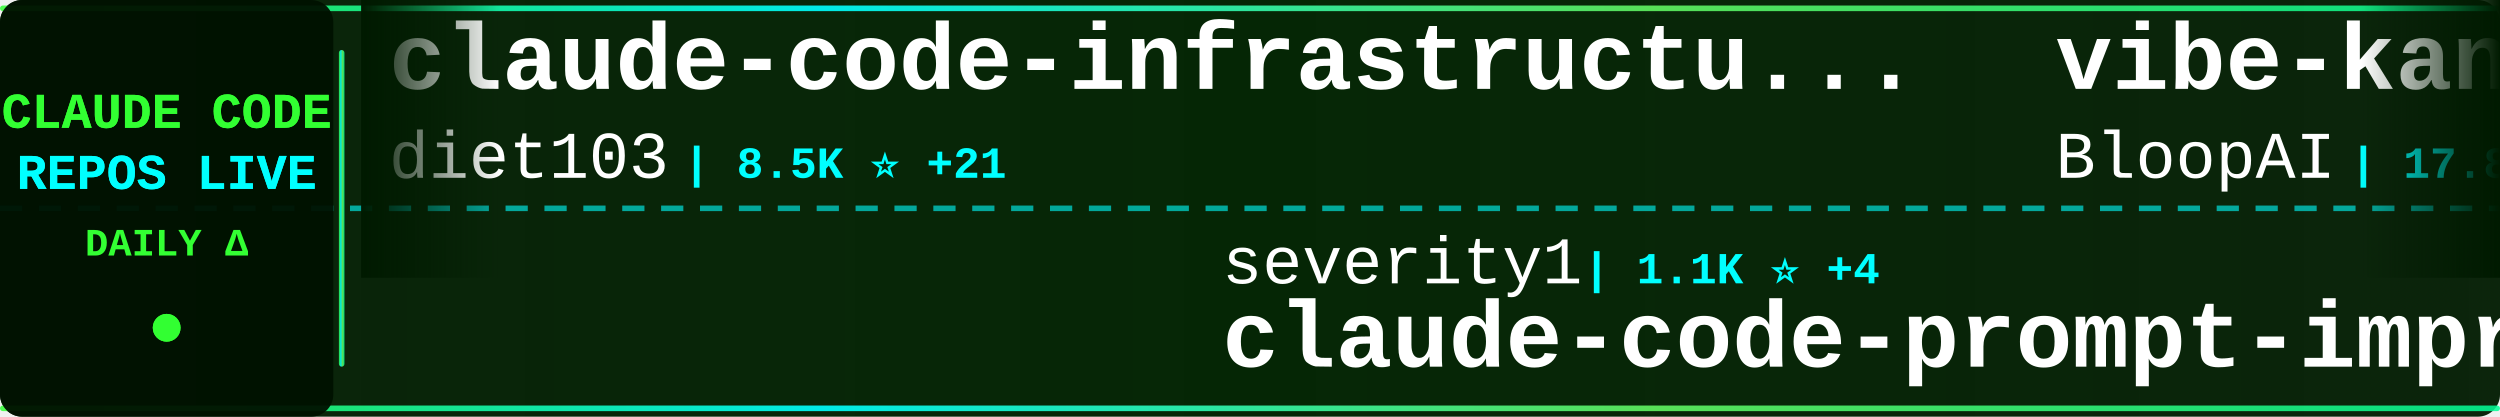
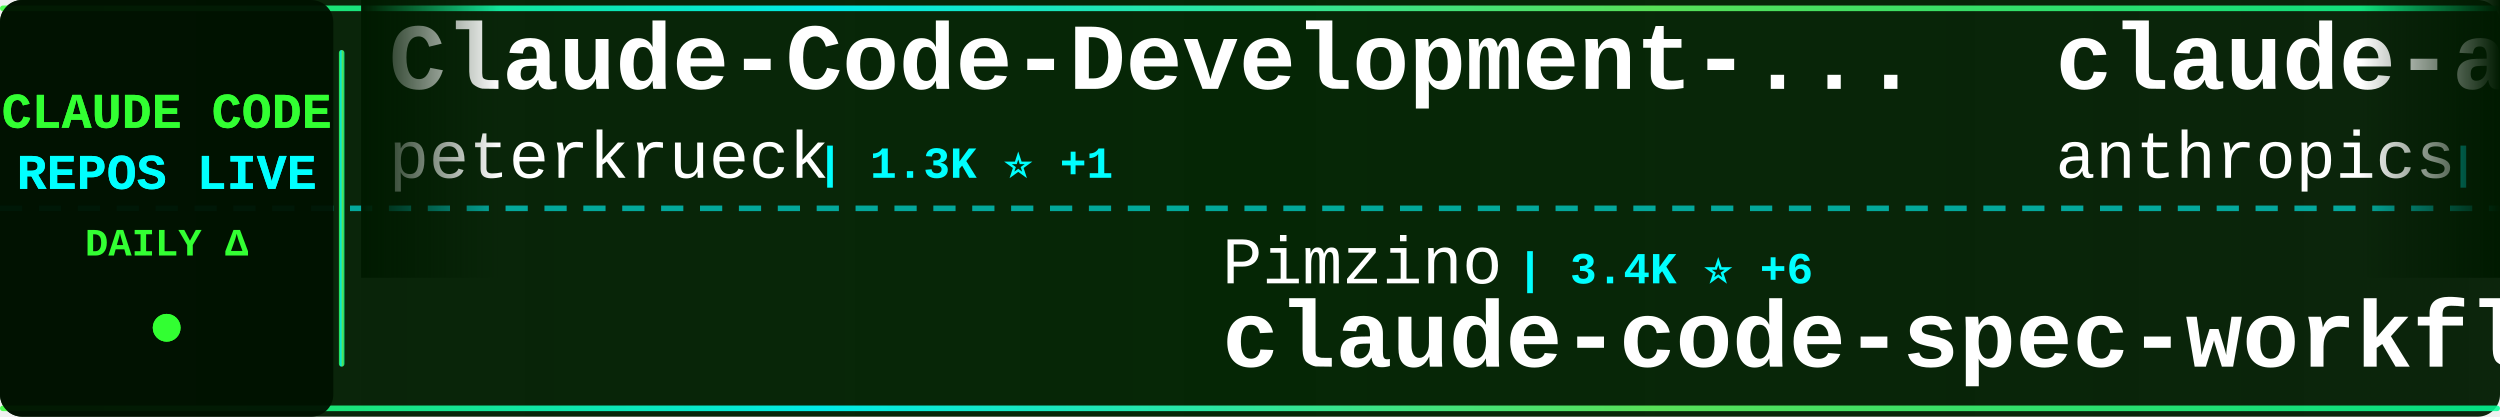
<svg xmlns="http://www.w3.org/2000/svg" width="900" height="150">
  <defs>
    <linearGradient id="tickerBg" x1="0%" y1="0%" x2="100%" y2="0%">
      <stop offset="0%" style="stop-color:#001a00;stop-opacity:0.95" />
      <stop offset="50%" style="stop-color:#002200;stop-opacity:0.98" />
      <stop offset="100%" style="stop-color:#001a00;stop-opacity:0.95" />
    </linearGradient>
    <linearGradient id="borderGrad" x1="0%" y1="0%" x2="100%" y2="0%">
      <stop offset="0%" style="stop-color:#33ff33;stop-opacity:0.85">
        <animate attributeName="stop-opacity" values="0.85;1;0.85" dur="2s" repeatCount="indefinite" />
      </stop>
      <stop offset="33%" style="stop-color:#00ffff;stop-opacity:0.9">
        <animate attributeName="stop-opacity" values="0.9;1;0.9" dur="2.2s" repeatCount="indefinite" />
      </stop>
      <stop offset="66%" style="stop-color:#66ff66;stop-opacity:0.85">
        <animate attributeName="stop-opacity" values="0.85;1;0.85" dur="1.8s" repeatCount="indefinite" />
      </stop>
      <stop offset="100%" style="stop-color:#00ff99;stop-opacity:0.85">
        <animate attributeName="stop-opacity" values="0.85;1;0.85" dur="2s" repeatCount="indefinite" />
      </stop>
    </linearGradient>
    <filter id="textGlow">
      <feGaussianBlur stdDeviation="0.1" result="coloredBlur" />
      <feMerge>
        <feMergeNode in="coloredBlur" />
        <feMergeNode in="SourceGraphic" />
      </feMerge>
    </filter>
    <filter id="metricGlow">
      <feGaussianBlur stdDeviation="0.2" result="coloredBlur" />
      <feMerge>
        <feMergeNode in="coloredBlur" />
        <feMergeNode in="SourceGraphic" />
      </feMerge>
    </filter>
    <linearGradient id="leftFade" x1="0%" y1="0%" x2="100%" y2="0%">
      <stop offset="0%" style="stop-color:#001a00;stop-opacity:1" />
      <stop offset="100%" style="stop-color:#001a00;stop-opacity:0" />
    </linearGradient>
    <linearGradient id="rightFade" x1="0%" y1="0%" x2="100%" y2="0%">
      <stop offset="0%" style="stop-color:#001a00;stop-opacity:0" />
      <stop offset="100%" style="stop-color:#001a00;stop-opacity:1" />
    </linearGradient>
  </defs>
  <rect width="900" height="150" fill="url(#tickerBg)" rx="8" />
  <rect x="0" y="2" width="900" height="2" fill="url(#borderGrad)" rx="1" />
  <rect x="0" y="146" width="900" height="2" fill="url(#borderGrad)" rx="1" />
  <line x1="0" y1="75" x2="900" y2="75" stroke="#00ffff" stroke-width="2" stroke-dasharray="8 6" opacity="0.6" />
  <rect x="0" y="0" width="120" height="150" fill="#001100" opacity="0.95" rx="8" />
  <text x="60" y="46" font-family="'Courier New', monospace" font-size="18" font-weight="bold" fill="#33ff33" text-anchor="middle" filter="url(#textGlow)">
    CLAUDE CODE
  </text>
  <text x="60" y="68" font-family="'Courier New', monospace" font-size="18" font-weight="bold" fill="#00ffff" text-anchor="middle" filter="url(#textGlow)">
    REPOS LIVE
  </text>
  <text x="60" y="92" font-family="'Courier New', monospace" font-size="14" font-weight="bold" fill="#33ff33" text-anchor="middle">
    DAILY Δ
  </text>
  <circle cx="60" cy="118" r="5" fill="#33ff33" filter="url(#metricGlow)">
    <animate attributeName="r" values="4;6;4" dur="1.5s" repeatCount="indefinite" />
    <animate attributeName="opacity" values="0.6;1;0.6" dur="1.5s" repeatCount="indefinite" />
  </circle>
  <rect x="122" y="18" width="2" height="114" fill="url(#borderGrad)" rx="1" />
  <clipPath id="tickerClip">
    <rect x="130" y="0" width="770" height="150" />
  </clipPath>
  <g clip-path="url(#tickerClip)">
    <g id="tickerItems">
      <animateTransform attributeName="transform" attributeType="XML" type="translate" from="0 0" to="-3000 0" dur="54s" repeatCount="indefinite" />
      <g transform="translate(0, 0)">
-         <text x="140" y="32" font-family="'Courier New', monospace" font-size="34" font-weight="bold" fill="#ffffff">claude-code-infrastructu...</text>
-         <text x="140" y="64" font-family="'Courier New', monospace" font-size="24" font-weight="normal" fill="#ffffff" opacity="1.0">diet103</text>
-         <text x="246" y="64" font-family="'Courier New', monospace" font-size="16" font-weight="bold" fill="#00ffff"> | 8.5K ⭐ +21</text>
+         <text x="140" y="32" font-family="'Courier New', monospace" font-size="34" font-weight="bold" fill="#ffffff">Claude-Code-Development-...</text>
+         <text x="140" y="64" font-family="'Courier New', monospace" font-size="24" font-weight="normal" fill="#ffffff" opacity="1.0">peterkrueck</text>
+         <text x="294" y="64" font-family="'Courier New', monospace" font-size="16" font-weight="bold" fill="#00ffff"> | 1.3K ⭐ +1</text>
      </g>
      <g transform="translate(300, 0)">
+         <text x="140" y="102" font-family="'Courier New', monospace" font-size="24" font-weight="normal" fill="#ffffff" opacity="1.0">Pimzino</text>
+         <text x="246" y="102" font-family="'Courier New', monospace" font-size="16" font-weight="bold" fill="#00ffff"> | 3.4K ⭐ +6</text>
+         <text x="140" y="132" font-family="'Courier New', monospace" font-size="34" font-weight="bold" fill="#ffffff">claude-code-spec-workflo...</text>
+       </g>
+       <g transform="translate(600, 0)">
+         <text x="140" y="32" font-family="'Courier New', monospace" font-size="34" font-weight="bold" fill="#ffffff">claude-agent-sdk-demos</text>
+         <text x="140" y="64" font-family="'Courier New', monospace" font-size="24" font-weight="normal" fill="#ffffff" opacity="1.0">anthropics</text>
+         <text x="282" y="64" font-family="'Courier New', monospace" font-size="16" font-weight="bold" fill="#00ffff"> | 1.2K ⭐ +9</text>
+       </g>
+       <g transform="translate(900, 0)">
+         <text x="140" y="102" font-family="'Courier New', monospace" font-size="24" font-weight="normal" fill="#ffffff" opacity="1.0">anomalyco</text>
+         <text x="270" y="102" font-family="'Courier New', monospace" font-size="16" font-weight="bold" fill="#00ffff"> | 80.4K ⭐ +1.8K</text>
+         <text x="140" y="132" font-family="'Courier New', monospace" font-size="34" font-weight="bold" fill="#ffffff">opencode</text>
+       </g>
+       <g transform="translate(1200, 0)">
+         <text x="140" y="32" font-family="'Courier New', monospace" font-size="34" font-weight="bold" fill="#ffffff">claude-task-master</text>
+         <text x="140" y="64" font-family="'Courier New', monospace" font-size="24" font-weight="normal" fill="#ffffff" opacity="1.0">eyaltoledano</text>
+         <text x="306" y="64" font-family="'Courier New', monospace" font-size="16" font-weight="bold" fill="#00ffff"> | 24.9K ⭐ +24</text>
+       </g>
+       <g transform="translate(1500, 0)">
        <text x="140" y="102" font-family="'Courier New', monospace" font-size="24" font-weight="normal" fill="#ffffff" opacity="1.0">severity1</text>
-         <text x="270" y="102" font-family="'Courier New', monospace" font-size="16" font-weight="bold" fill="#00ffff"> | 1.1K ⭐ +4</text>
+         <text x="270" y="102" font-family="'Courier New', monospace" font-size="16" font-weight="bold" fill="#00ffff"> | 1.1K ⭐ +5</text>
        <text x="140" y="132" font-family="'Courier New', monospace" font-size="34" font-weight="bold" fill="#ffffff">claude-code-prompt-impro...</text>
      </g>
-       <g transform="translate(600, 0)">
-         <text x="140" y="32" font-family="'Courier New', monospace" font-size="34" font-weight="bold" fill="#ffffff">vibe-kanban</text>
-         <text x="140" y="64" font-family="'Courier New', monospace" font-size="24" font-weight="normal" fill="#ffffff" opacity="1.0">BloopAI</text>
-         <text x="246" y="64" font-family="'Courier New', monospace" font-size="16" font-weight="bold" fill="#00ffff"> | 17.8K ⭐ +569</text>
-       </g>
-       <g transform="translate(900, 0)">
-         <text x="140" y="102" font-family="'Courier New', monospace" font-size="24" font-weight="normal" fill="#ffffff" opacity="1.0">zed-industries</text>
-         <text x="330" y="102" font-family="'Courier New', monospace" font-size="16" font-weight="bold" fill="#00ffff"> | 766 ⭐ +7</text>
-         <text x="140" y="132" font-family="'Courier New', monospace" font-size="34" font-weight="bold" fill="#ffffff">claude-code-acp</text>
-       </g>
-       <g transform="translate(1200, 0)">
-         <text x="140" y="32" font-family="'Courier New', monospace" font-size="34" font-weight="bold" fill="#ffffff">claude-code-webui</text>
-         <text x="140" y="64" font-family="'Courier New', monospace" font-size="24" font-weight="normal" fill="#ffffff" opacity="1.0">sugyan</text>
-         <text x="234" y="64" font-family="'Courier New', monospace" font-size="16" font-weight="bold" fill="#00ffff"> | 848 ⭐ +2</text>
-       </g>
-       <g transform="translate(1500, 0)">
-         <text x="140" y="102" font-family="'Courier New', monospace" font-size="24" font-weight="normal" fill="#ffffff" opacity="1.0">lst97</text>
-         <text x="222" y="102" font-family="'Courier New', monospace" font-size="16" font-weight="bold" fill="#00ffff"> | 1.3K ⭐ +9</text>
-         <text x="140" y="132" font-family="'Courier New', monospace" font-size="34" font-weight="bold" fill="#ffffff">claude-code-sub-agents</text>
-       </g>
      <g transform="translate(1800, 0)">
-         <text x="140" y="32" font-family="'Courier New', monospace" font-size="34" font-weight="bold" fill="#ffffff">claude-code-hooks-master...</text>
-         <text x="140" y="64" font-family="'Courier New', monospace" font-size="24" font-weight="normal" fill="#ffffff" opacity="1.0">disler</text>
-         <text x="234" y="64" font-family="'Courier New', monospace" font-size="16" font-weight="bold" fill="#00ffff"> | 2.1K ⭐ +6</text>
+         <text x="140" y="32" font-family="'Courier New', monospace" font-size="34" font-weight="bold" fill="#ffffff">claude-code-guide</text>
+         <text x="140" y="64" font-family="'Courier New', monospace" font-size="24" font-weight="normal" fill="#ffffff" opacity="1.0">zebbern</text>
+         <text x="246" y="64" font-family="'Courier New', monospace" font-size="16" font-weight="bold" fill="#00ffff"> | 3.1K ⭐ +6</text>
      </g>
      <g transform="translate(2100, 0)">
+         <text x="140" y="102" font-family="'Courier New', monospace" font-size="24" font-weight="normal" fill="#ffffff" opacity="1.0">simonw</text>
+         <text x="234" y="102" font-family="'Courier New', monospace" font-size="16" font-weight="bold" fill="#00ffff"> | 815 ⭐ +7</text>
+         <text x="140" y="132" font-family="'Courier New', monospace" font-size="34" font-weight="bold" fill="#ffffff">claude-code-transcripts</text>
+       </g>
+       <g transform="translate(2400, 0)">
+         <text x="140" y="32" font-family="'Courier New', monospace" font-size="34" font-weight="bold" fill="#ffffff">awesome-claude-skills</text>
+         <text x="140" y="64" font-family="'Courier New', monospace" font-size="24" font-weight="normal" fill="#ffffff" opacity="1.0">ComposioHQ</text>
+         <text x="282" y="64" font-family="'Courier New', monospace" font-size="16" font-weight="bold" fill="#00ffff"> | 22.7K ⭐ +745</text>
+       </g>
+       <g transform="translate(2700, 0)">
+         <text x="140" y="102" font-family="'Courier New', monospace" font-size="24" font-weight="normal" fill="#ffffff" opacity="1.0">OthmanAdi</text>
+         <text x="270" y="102" font-family="'Courier New', monospace" font-size="16" font-weight="bold" fill="#00ffff"> | 10.3K ⭐ +205</text>
+         <text x="140" y="132" font-family="'Courier New', monospace" font-size="34" font-weight="bold" fill="#ffffff">planning-with-files</text>
+       </g>
+       <g transform="translate(3000, 0)">
+         <text x="140" y="32" font-family="'Courier New', monospace" font-size="34" font-weight="bold" fill="#ffffff">Claude-Code-Development-...</text>
+         <text x="140" y="64" font-family="'Courier New', monospace" font-size="24" font-weight="normal" fill="#ffffff" opacity="1.0">peterkrueck</text>
+         <text x="294" y="64" font-family="'Courier New', monospace" font-size="16" font-weight="bold" fill="#00ffff"> | 1.3K ⭐ +1</text>
+       </g>
+       <g transform="translate(3300, 0)">
        <text x="140" y="102" font-family="'Courier New', monospace" font-size="24" font-weight="normal" fill="#ffffff" opacity="1.0">Pimzino</text>
-         <text x="246" y="102" font-family="'Courier New', monospace" font-size="16" font-weight="bold" fill="#00ffff"> | 3.4K ⭐ +7</text>
+         <text x="246" y="102" font-family="'Courier New', monospace" font-size="16" font-weight="bold" fill="#00ffff"> | 3.4K ⭐ +6</text>
        <text x="140" y="132" font-family="'Courier New', monospace" font-size="34" font-weight="bold" fill="#ffffff">claude-code-spec-workflo...</text>
      </g>
-       <g transform="translate(2400, 0)">
-         <text x="140" y="32" font-family="'Courier New', monospace" font-size="34" font-weight="bold" fill="#ffffff">serena</text>
-         <text x="140" y="64" font-family="'Courier New', monospace" font-size="24" font-weight="normal" fill="#ffffff" opacity="1.0">oraios</text>
-         <text x="234" y="64" font-family="'Courier New', monospace" font-size="16" font-weight="bold" fill="#00ffff"> | 18.9K ⭐ +63</text>
-       </g>
-       <g transform="translate(2700, 0)">
-         <text x="140" y="102" font-family="'Courier New', monospace" font-size="24" font-weight="normal" fill="#ffffff" opacity="1.0">VoltAgent</text>
-         <text x="270" y="102" font-family="'Courier New', monospace" font-size="16" font-weight="bold" fill="#00ffff"> | 8.3K ⭐ +112</text>
-         <text x="140" y="132" font-family="'Courier New', monospace" font-size="34" font-weight="bold" fill="#ffffff">awesome-claude-code-suba...</text>
-       </g>
-       <g transform="translate(3000, 0)">
-         <text x="140" y="32" font-family="'Courier New', monospace" font-size="34" font-weight="bold" fill="#ffffff">claude-code-infrastructu...</text>
-         <text x="140" y="64" font-family="'Courier New', monospace" font-size="24" font-weight="normal" fill="#ffffff" opacity="1.0">diet103</text>
-         <text x="246" y="64" font-family="'Courier New', monospace" font-size="16" font-weight="bold" fill="#00ffff"> | 8.5K ⭐ +21</text>
-       </g>
-       <g transform="translate(3300, 0)">
-         <text x="140" y="102" font-family="'Courier New', monospace" font-size="24" font-weight="normal" fill="#ffffff" opacity="1.0">severity1</text>
-         <text x="270" y="102" font-family="'Courier New', monospace" font-size="16" font-weight="bold" fill="#00ffff"> | 1.1K ⭐ +4</text>
-         <text x="140" y="132" font-family="'Courier New', monospace" font-size="34" font-weight="bold" fill="#ffffff">claude-code-prompt-impro...</text>
-       </g>
      <g transform="translate(3600, 0)">
-         <text x="140" y="32" font-family="'Courier New', monospace" font-size="34" font-weight="bold" fill="#ffffff">vibe-kanban</text>
-         <text x="140" y="64" font-family="'Courier New', monospace" font-size="24" font-weight="normal" fill="#ffffff" opacity="1.0">BloopAI</text>
-         <text x="246" y="64" font-family="'Courier New', monospace" font-size="16" font-weight="bold" fill="#00ffff"> | 17.8K ⭐ +569</text>
+         <text x="140" y="32" font-family="'Courier New', monospace" font-size="34" font-weight="bold" fill="#ffffff">claude-agent-sdk-demos</text>
+         <text x="140" y="64" font-family="'Courier New', monospace" font-size="24" font-weight="normal" fill="#ffffff" opacity="1.0">anthropics</text>
+         <text x="282" y="64" font-family="'Courier New', monospace" font-size="16" font-weight="bold" fill="#00ffff"> | 1.2K ⭐ +9</text>
      </g>
      <g transform="translate(3900, 0)">
-         <text x="140" y="102" font-family="'Courier New', monospace" font-size="24" font-weight="normal" fill="#ffffff" opacity="1.0">zed-industries</text>
-         <text x="330" y="102" font-family="'Courier New', monospace" font-size="16" font-weight="bold" fill="#00ffff"> | 766 ⭐ +7</text>
-         <text x="140" y="132" font-family="'Courier New', monospace" font-size="34" font-weight="bold" fill="#ffffff">claude-code-acp</text>
+         <text x="140" y="102" font-family="'Courier New', monospace" font-size="24" font-weight="normal" fill="#ffffff" opacity="1.0">anomalyco</text>
+         <text x="270" y="102" font-family="'Courier New', monospace" font-size="16" font-weight="bold" fill="#00ffff"> | 80.4K ⭐ +1.8K</text>
+         <text x="140" y="132" font-family="'Courier New', monospace" font-size="34" font-weight="bold" fill="#ffffff">opencode</text>
      </g>
    </g>
  </g>
  <rect x="130" y="0" width="50" height="100" fill="url(#leftFade)" />
  <rect x="850" y="0" width="50" height="100" fill="url(#rightFade)" />
</svg>
